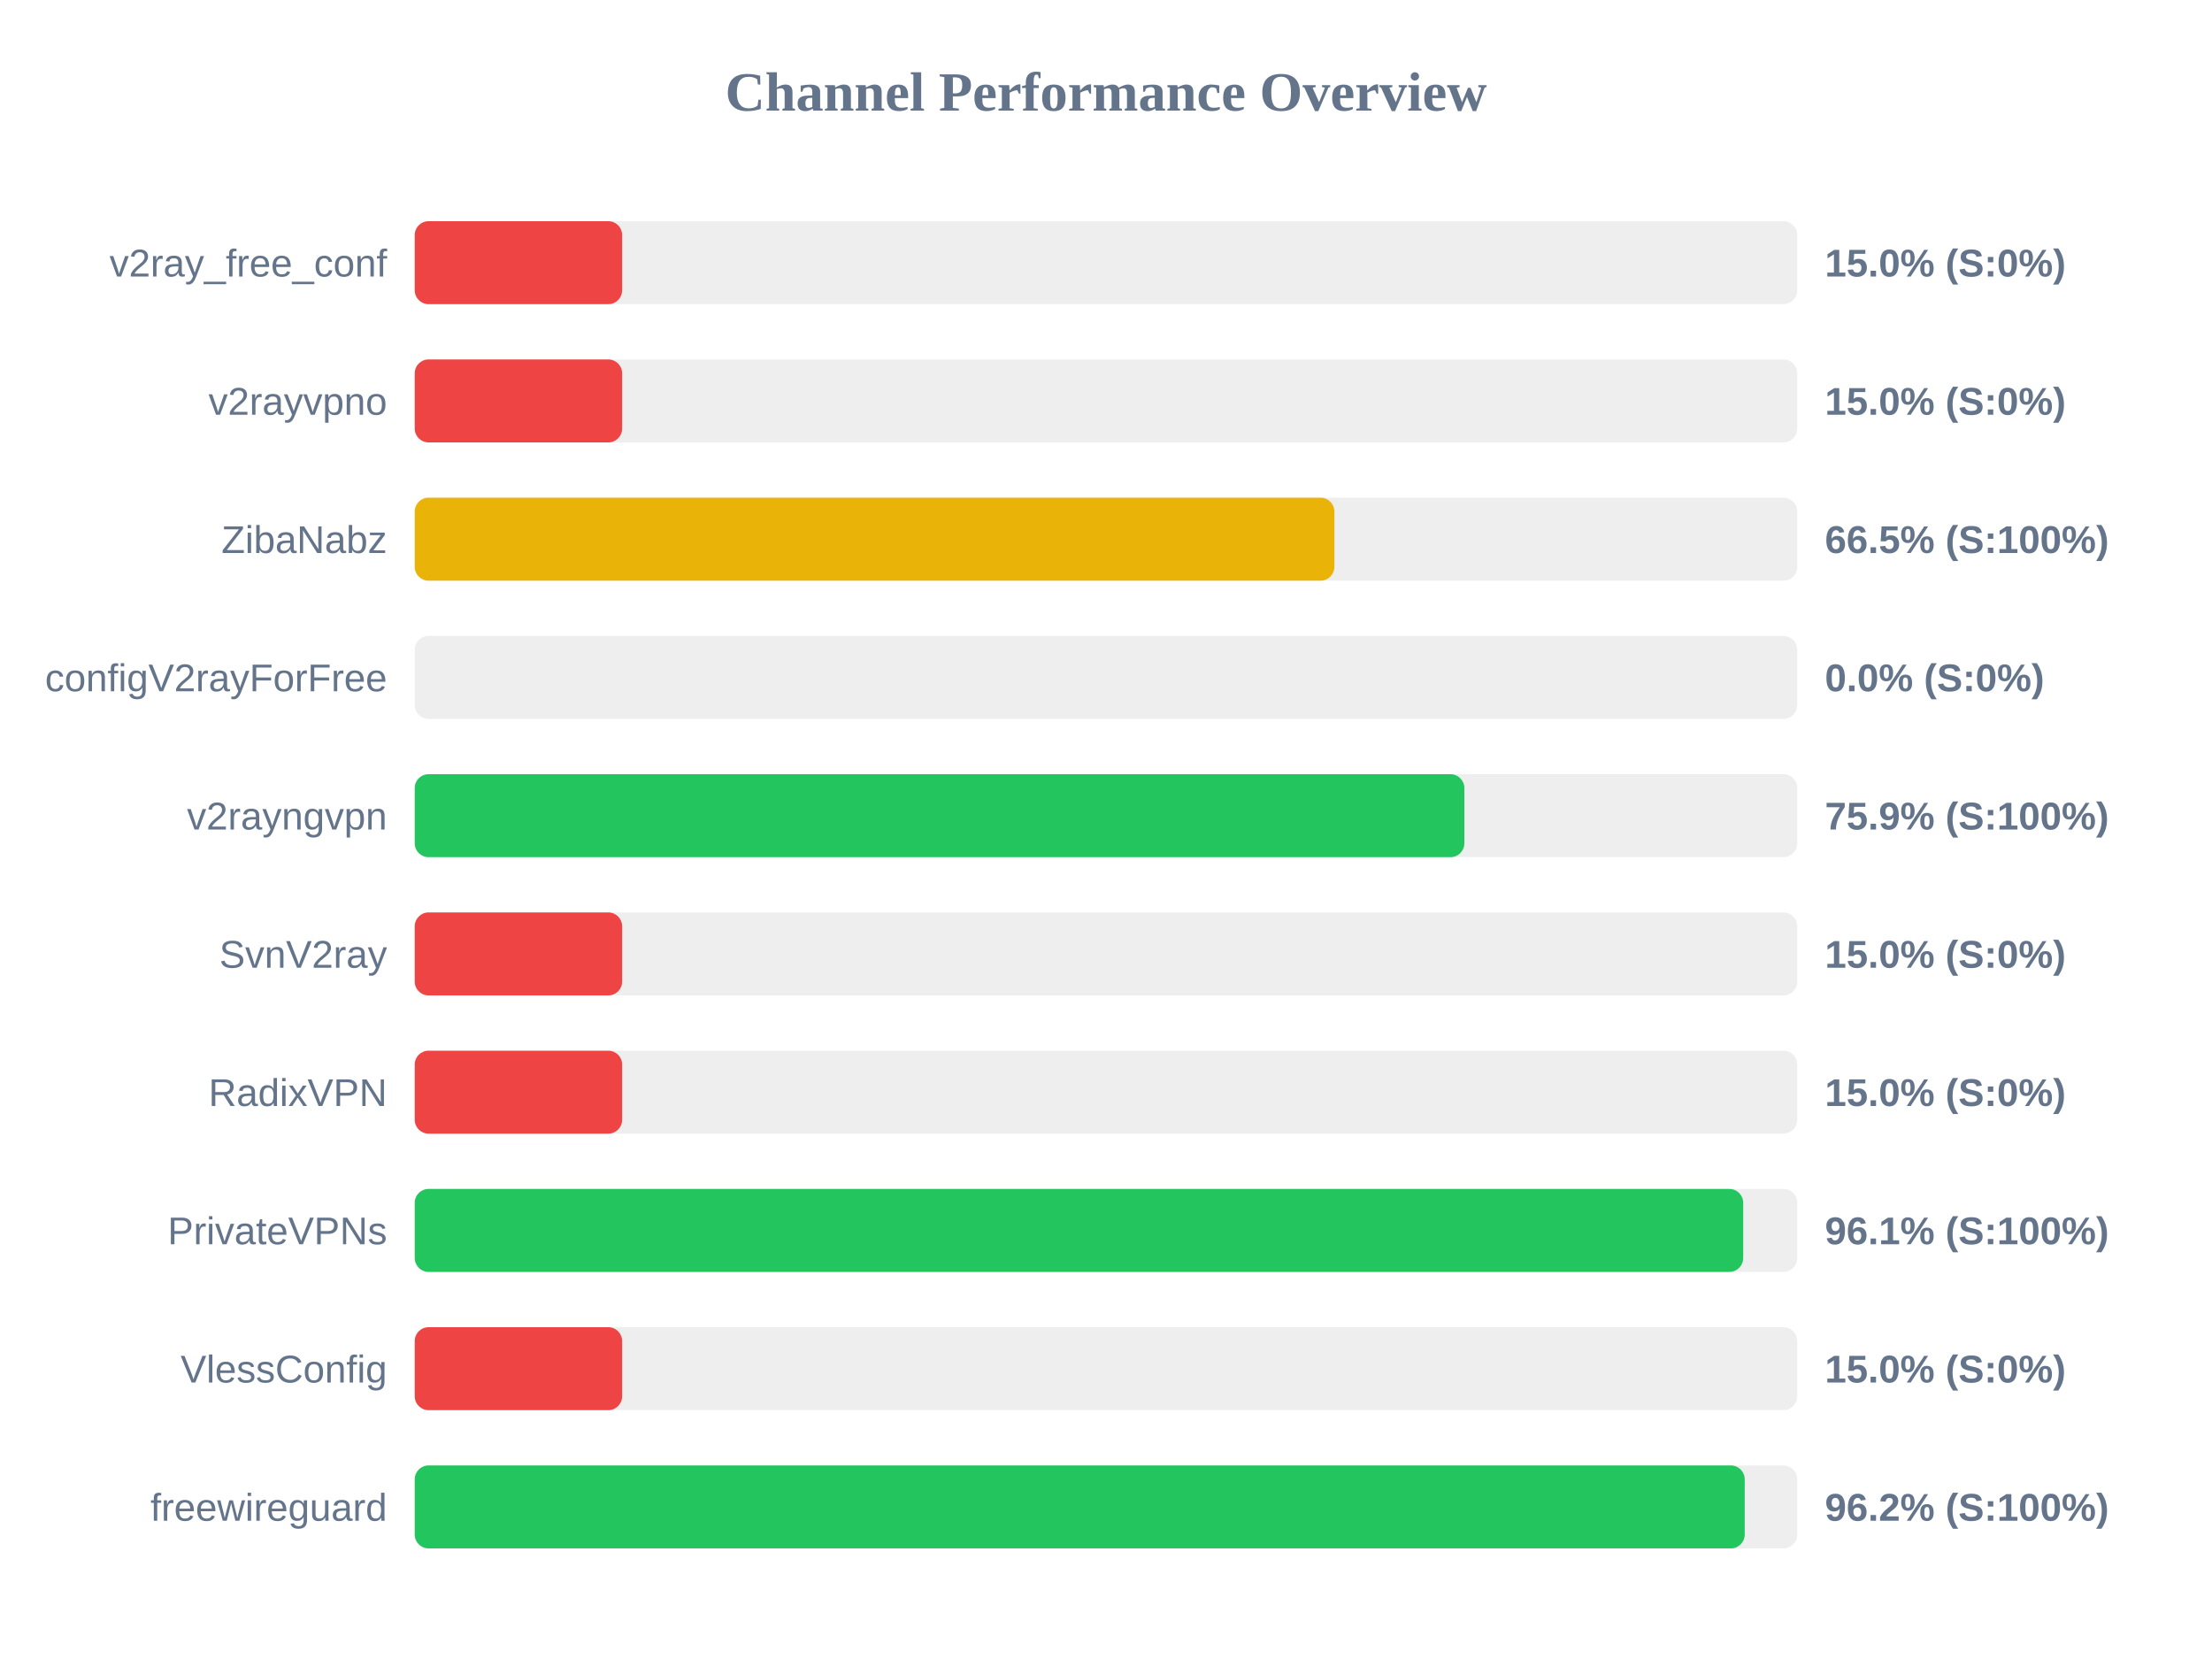
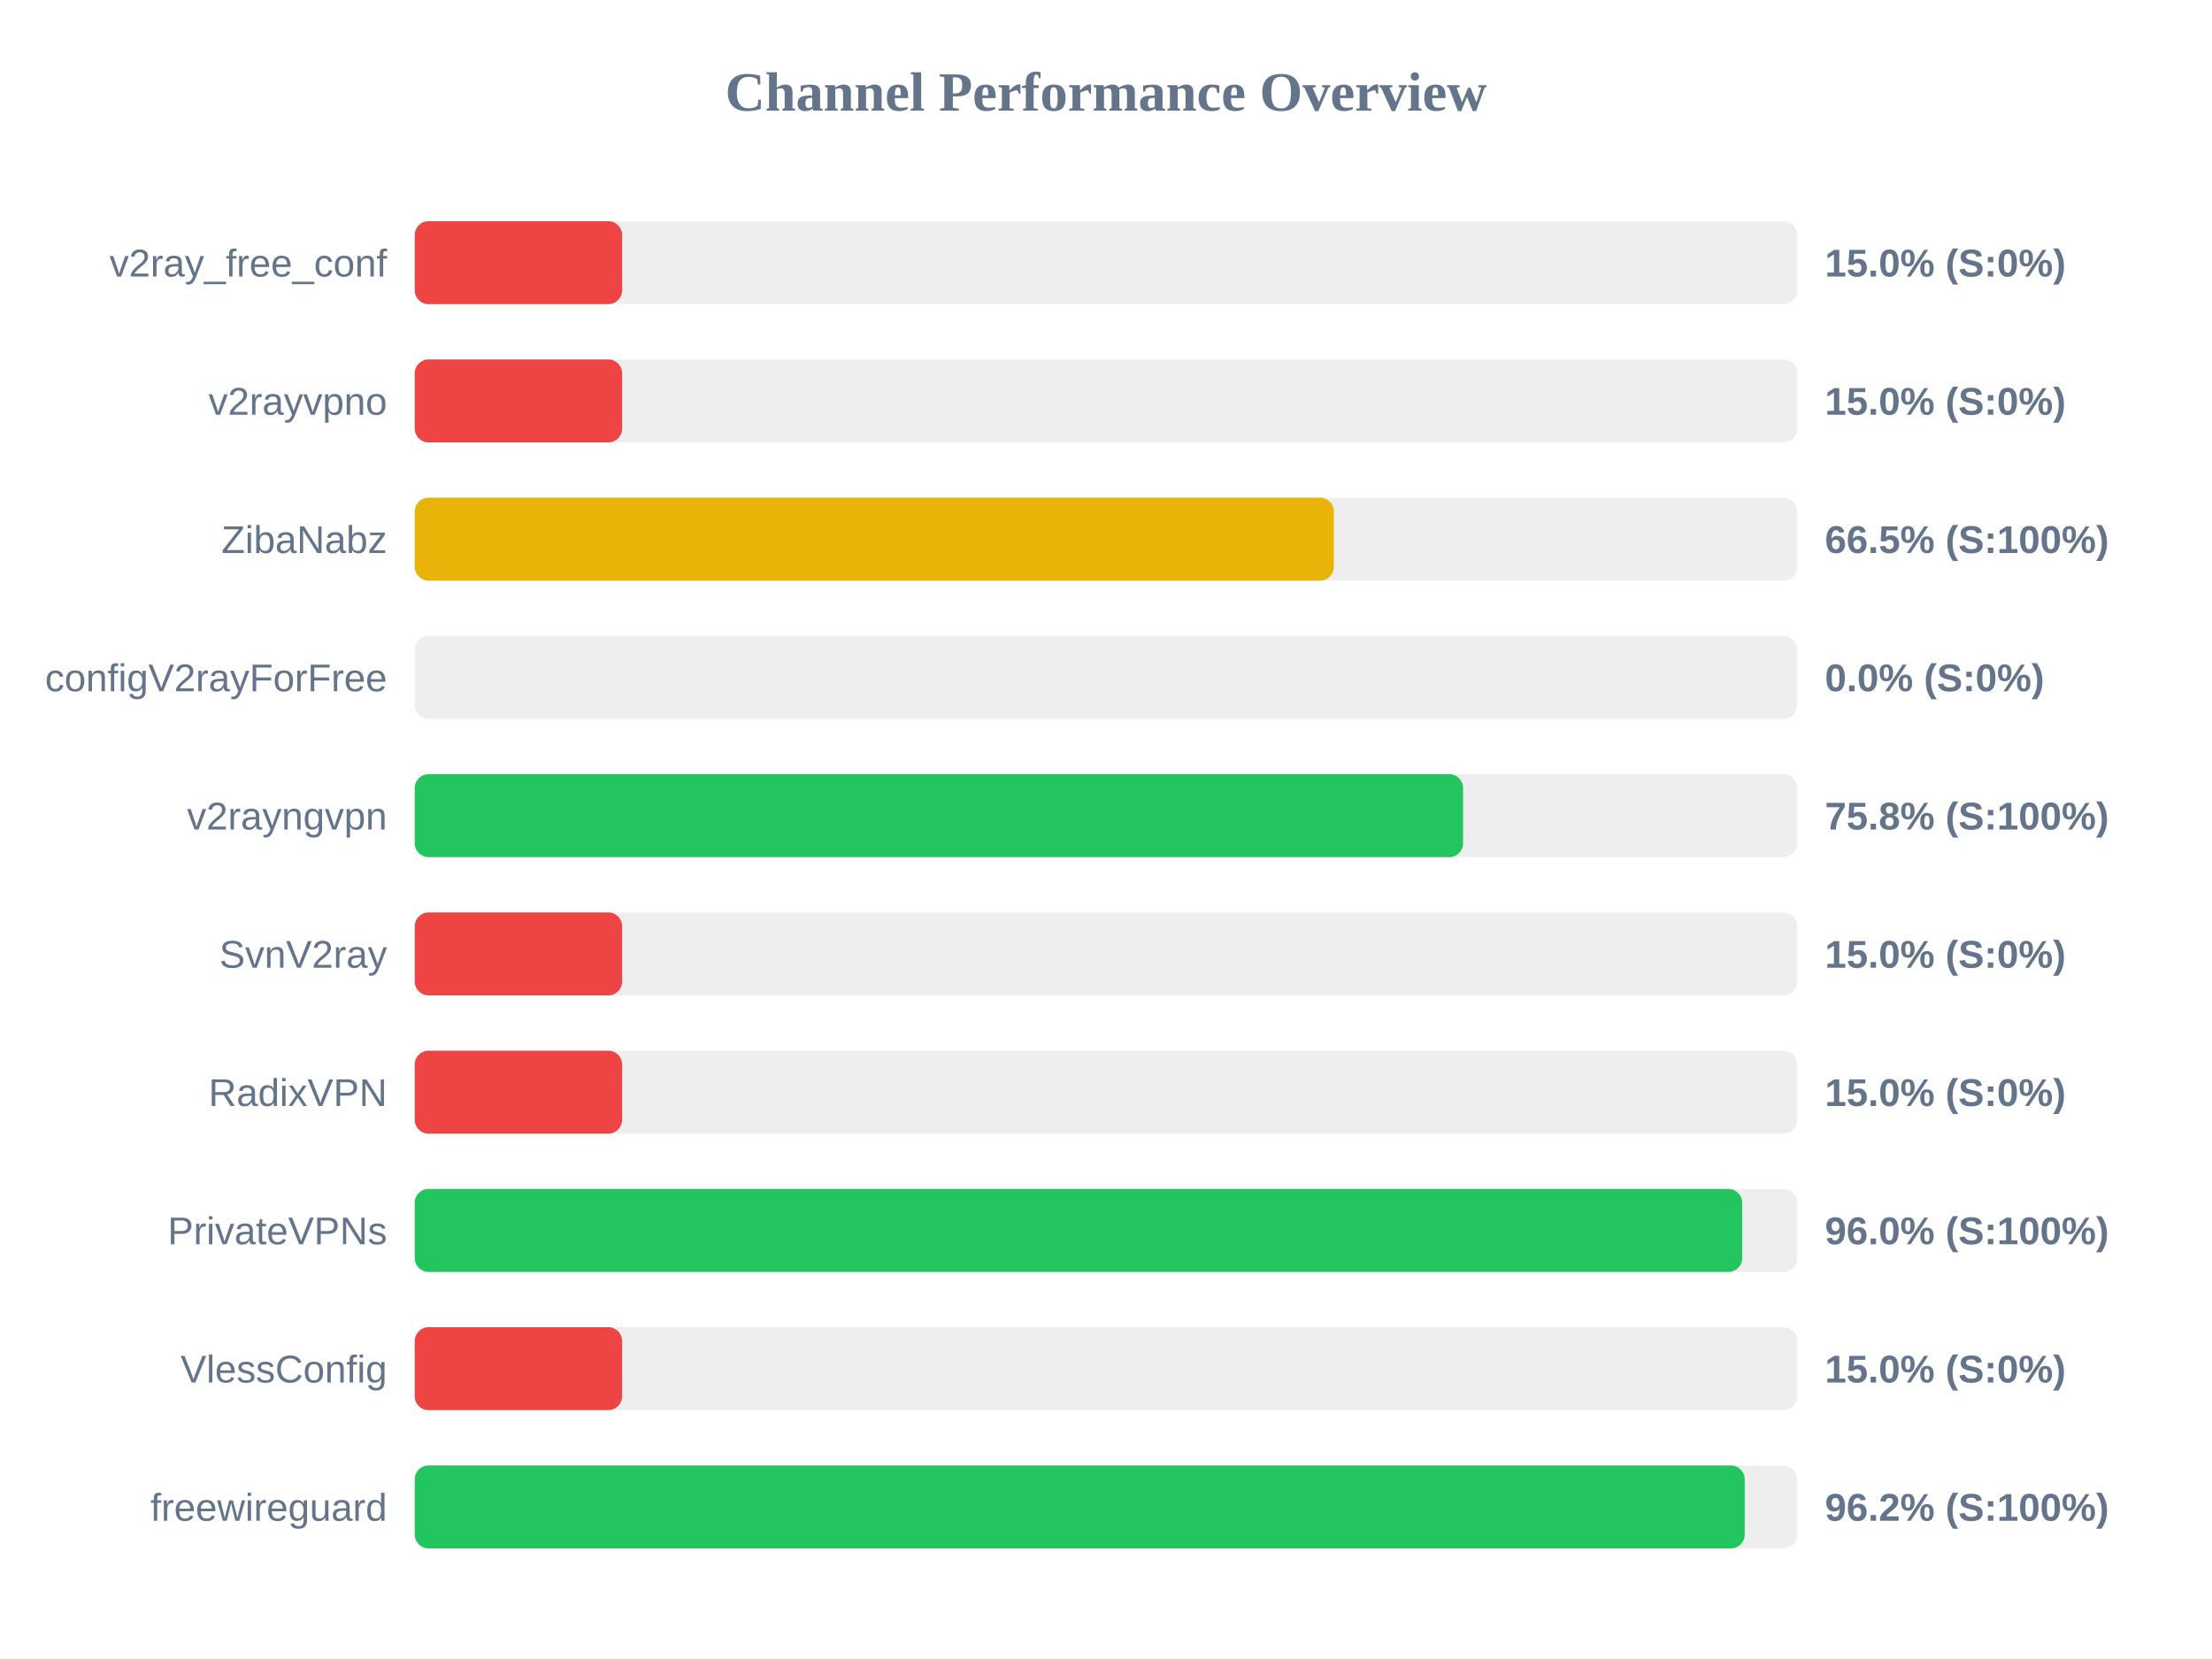
<svg xmlns="http://www.w3.org/2000/svg" width="800" height="600" version="1.1">
  <style>
        .row { font: 14px Arial; fill: #64748b; }
        .score { font: bold 14px Arial; fill: #64748b; }
    </style>
  <text x="400" y="40" text-anchor="middle" font-size="20px" font-weight="bold" fill="#64748b">Channel Performance Overview</text>
  <rect x="150" y="80" width="500" height="30" fill="#eee" rx="5" />
  <rect x="150" y="80" width="75.0" height="30" fill="#ef4444" rx="5" />
  <text x="140" y="100" text-anchor="end" class="row">v2ray_free_conf</text>
  <text x="660" y="100" text-anchor="start" class="score">15.0% (S:0%)</text>
  <rect x="150" y="130" width="500" height="30" fill="#eee" rx="5" />
  <rect x="150" y="130" width="75.0" height="30" fill="#ef4444" rx="5" />
  <text x="140" y="150" text-anchor="end" class="row">v2rayvpno</text>
  <text x="660" y="150" text-anchor="start" class="score">15.0% (S:0%)</text>
  <rect x="150" y="180" width="500" height="30" fill="#eee" rx="5" />
-   <rect x="150" y="180" width="332.6" height="30" fill="#eab308" rx="5" />
+   <rect x="150" y="180" width="332.4" height="30" fill="#eab308" rx="5" />
  <text x="140" y="200" text-anchor="end" class="row">ZibaNabz</text>
  <text x="660" y="200" text-anchor="start" class="score">66.5% (S:100%)</text>
  <rect x="150" y="230" width="500" height="30" fill="#eee" rx="5" />
  <rect x="150" y="230" width="0.0" height="30" fill="#ef4444" rx="5" />
  <text x="140" y="250" text-anchor="end" class="row">configV2rayForFree</text>
  <text x="660" y="250" text-anchor="start" class="score">0.0% (S:0%)</text>
  <rect x="150" y="280" width="500" height="30" fill="#eee" rx="5" />
-   <rect x="150" y="280" width="379.6" height="30" fill="#22c55e" rx="5" />
+   <rect x="150" y="280" width="379.15" height="30" fill="#22c55e" rx="5" />
  <text x="140" y="300" text-anchor="end" class="row">v2rayngvpn</text>
-   <text x="660" y="300" text-anchor="start" class="score">75.9% (S:100%)</text>
+   <text x="660" y="300" text-anchor="start" class="score">75.8% (S:100%)</text>
  <rect x="150" y="330" width="500" height="30" fill="#eee" rx="5" />
  <rect x="150" y="330" width="75.0" height="30" fill="#ef4444" rx="5" />
  <text x="140" y="350" text-anchor="end" class="row">SvnV2ray</text>
  <text x="660" y="350" text-anchor="start" class="score">15.0% (S:0%)</text>
  <rect x="150" y="380" width="500" height="30" fill="#eee" rx="5" />
  <rect x="150" y="380" width="75.0" height="30" fill="#ef4444" rx="5" />
  <text x="140" y="400" text-anchor="end" class="row">RadixVPN</text>
  <text x="660" y="400" text-anchor="start" class="score">15.0% (S:0%)</text>
  <rect x="150" y="430" width="500" height="30" fill="#eee" rx="5" />
-   <rect x="150" y="430" width="480.45" height="30" fill="#22c55e" rx="5" />
+   <rect x="150" y="430" width="480.1" height="30" fill="#22c55e" rx="5" />
  <text x="140" y="450" text-anchor="end" class="row">PrivateVPNs</text>
-   <text x="660" y="450" text-anchor="start" class="score">96.1% (S:100%)</text>
+   <text x="660" y="450" text-anchor="start" class="score">96.0% (S:100%)</text>
  <rect x="150" y="480" width="500" height="30" fill="#eee" rx="5" />
  <rect x="150" y="480" width="75.0" height="30" fill="#ef4444" rx="5" />
  <text x="140" y="500" text-anchor="end" class="row">VlessConfig</text>
  <text x="660" y="500" text-anchor="start" class="score">15.0% (S:0%)</text>
  <rect x="150" y="530" width="500" height="30" fill="#eee" rx="5" />
  <rect x="150" y="530" width="481.0" height="30" fill="#22c55e" rx="5" />
  <text x="140" y="550" text-anchor="end" class="row">freewireguard</text>
  <text x="660" y="550" text-anchor="start" class="score">96.2% (S:100%)</text>
</svg>
